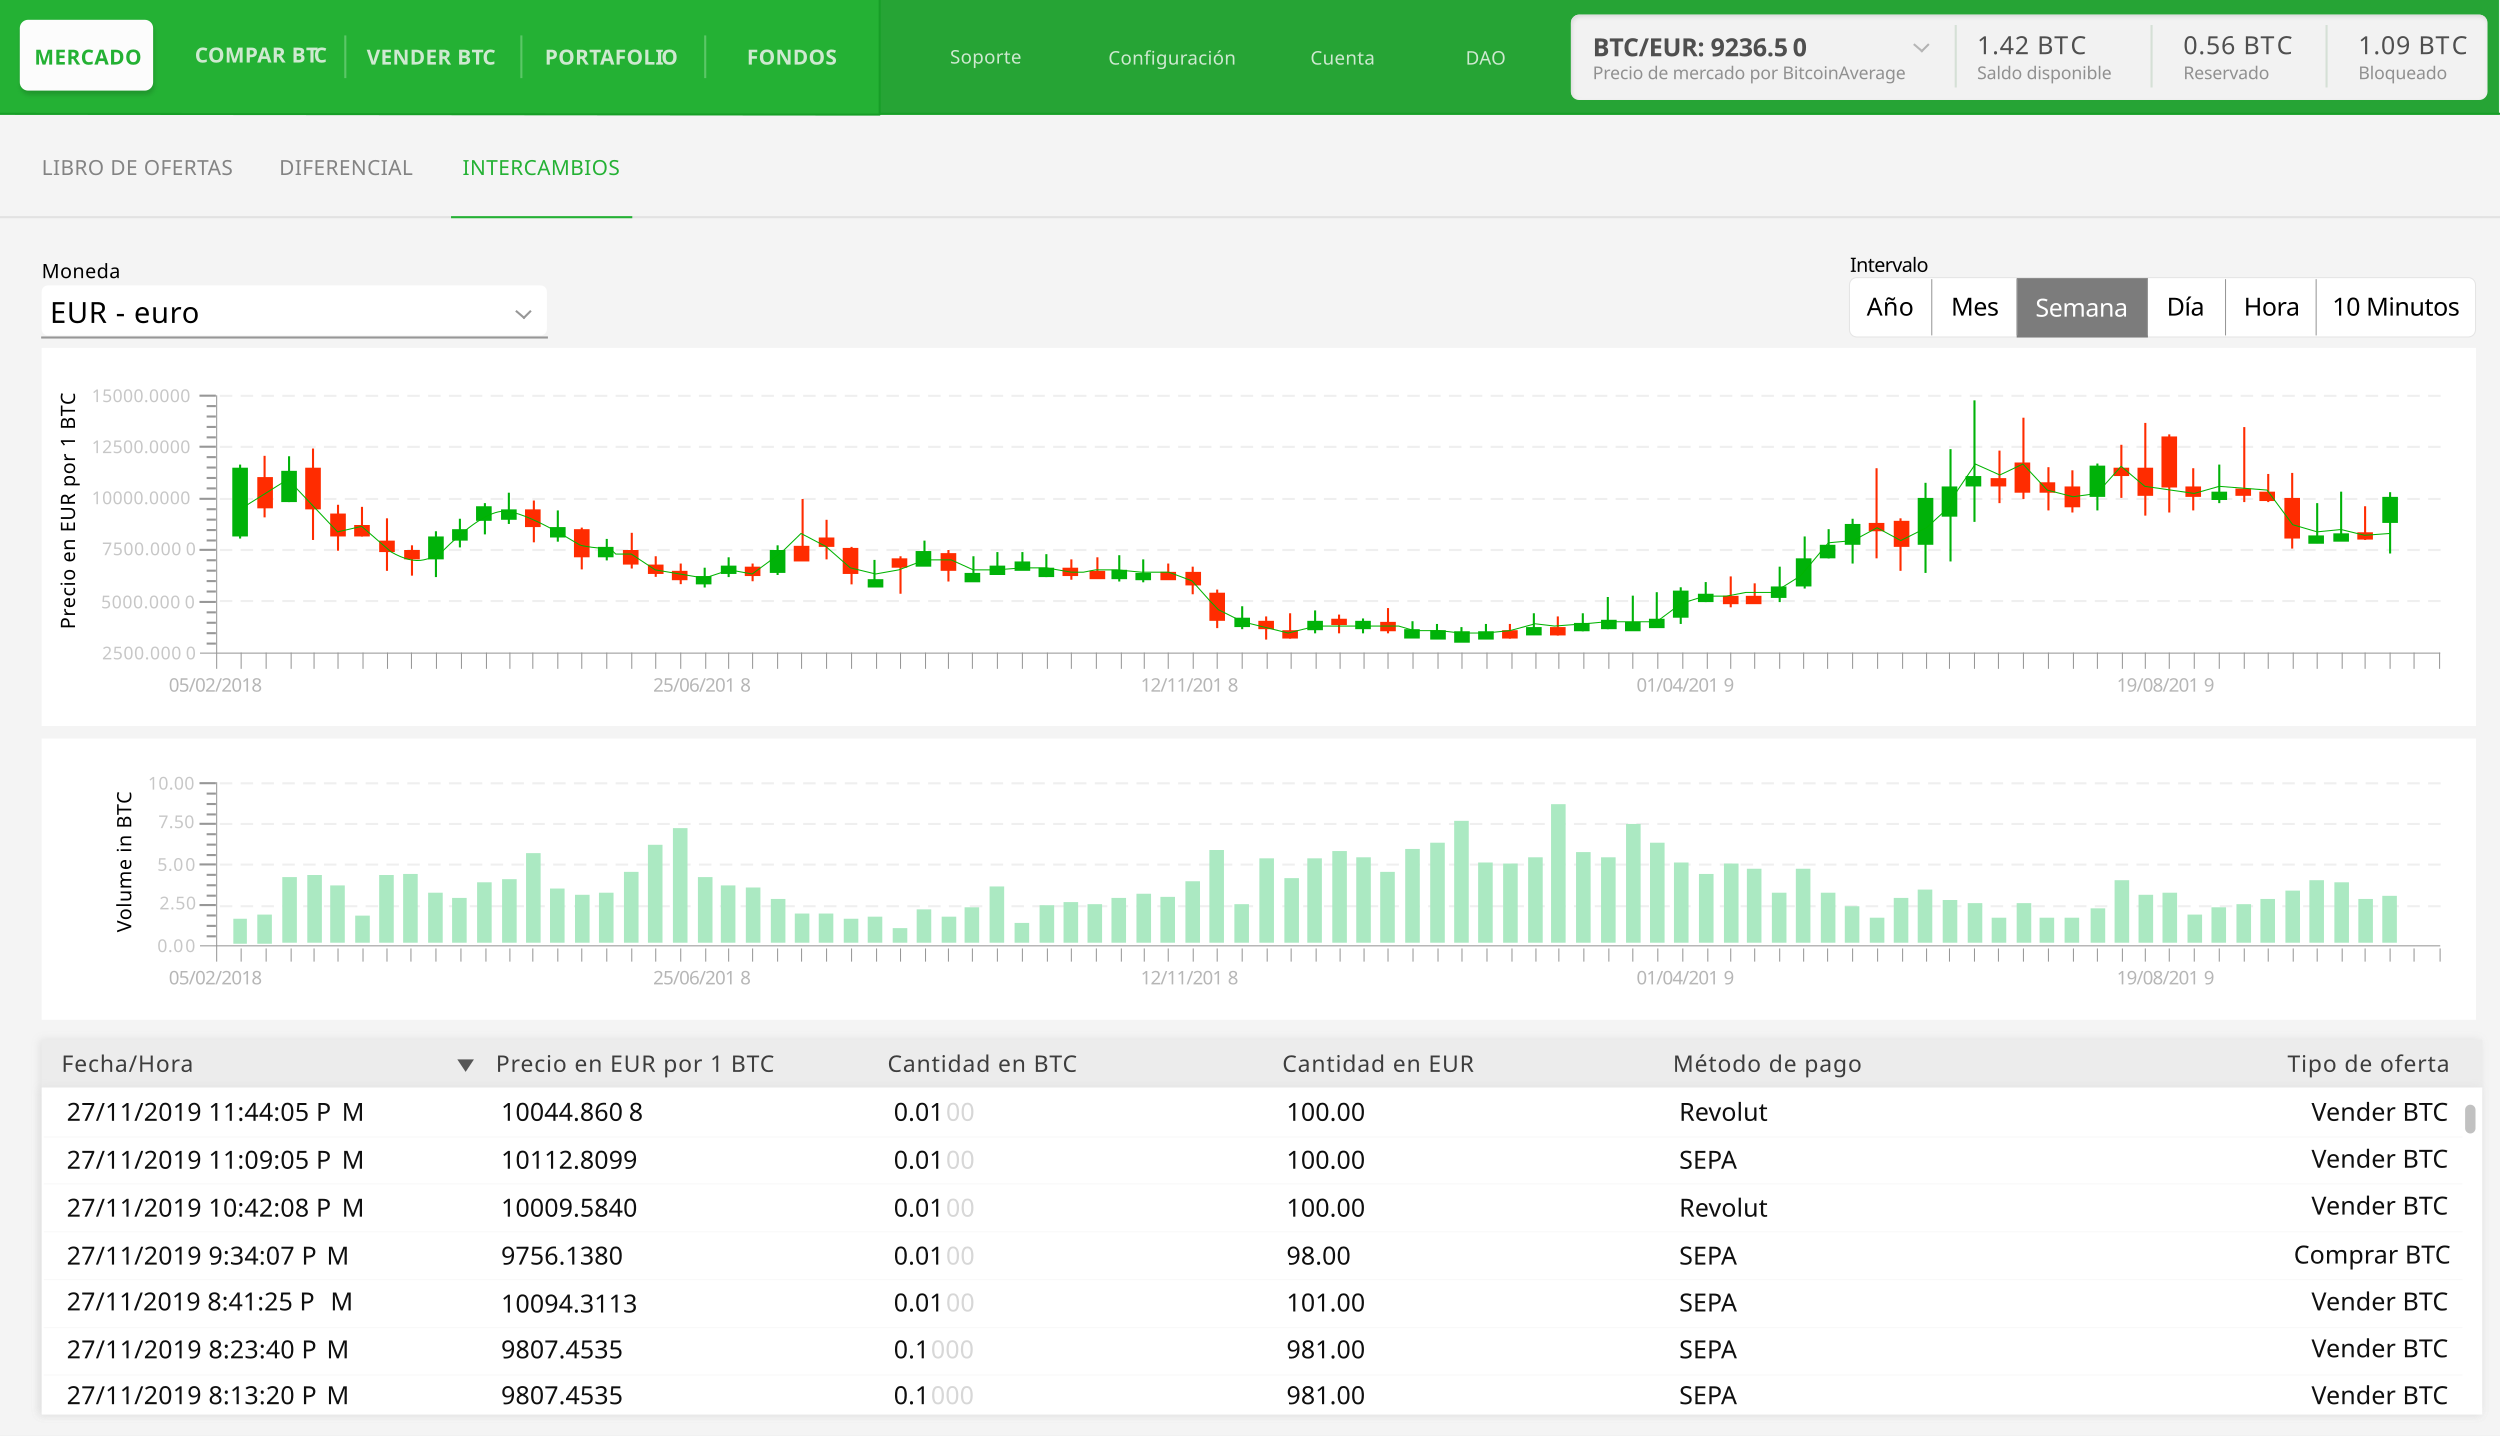
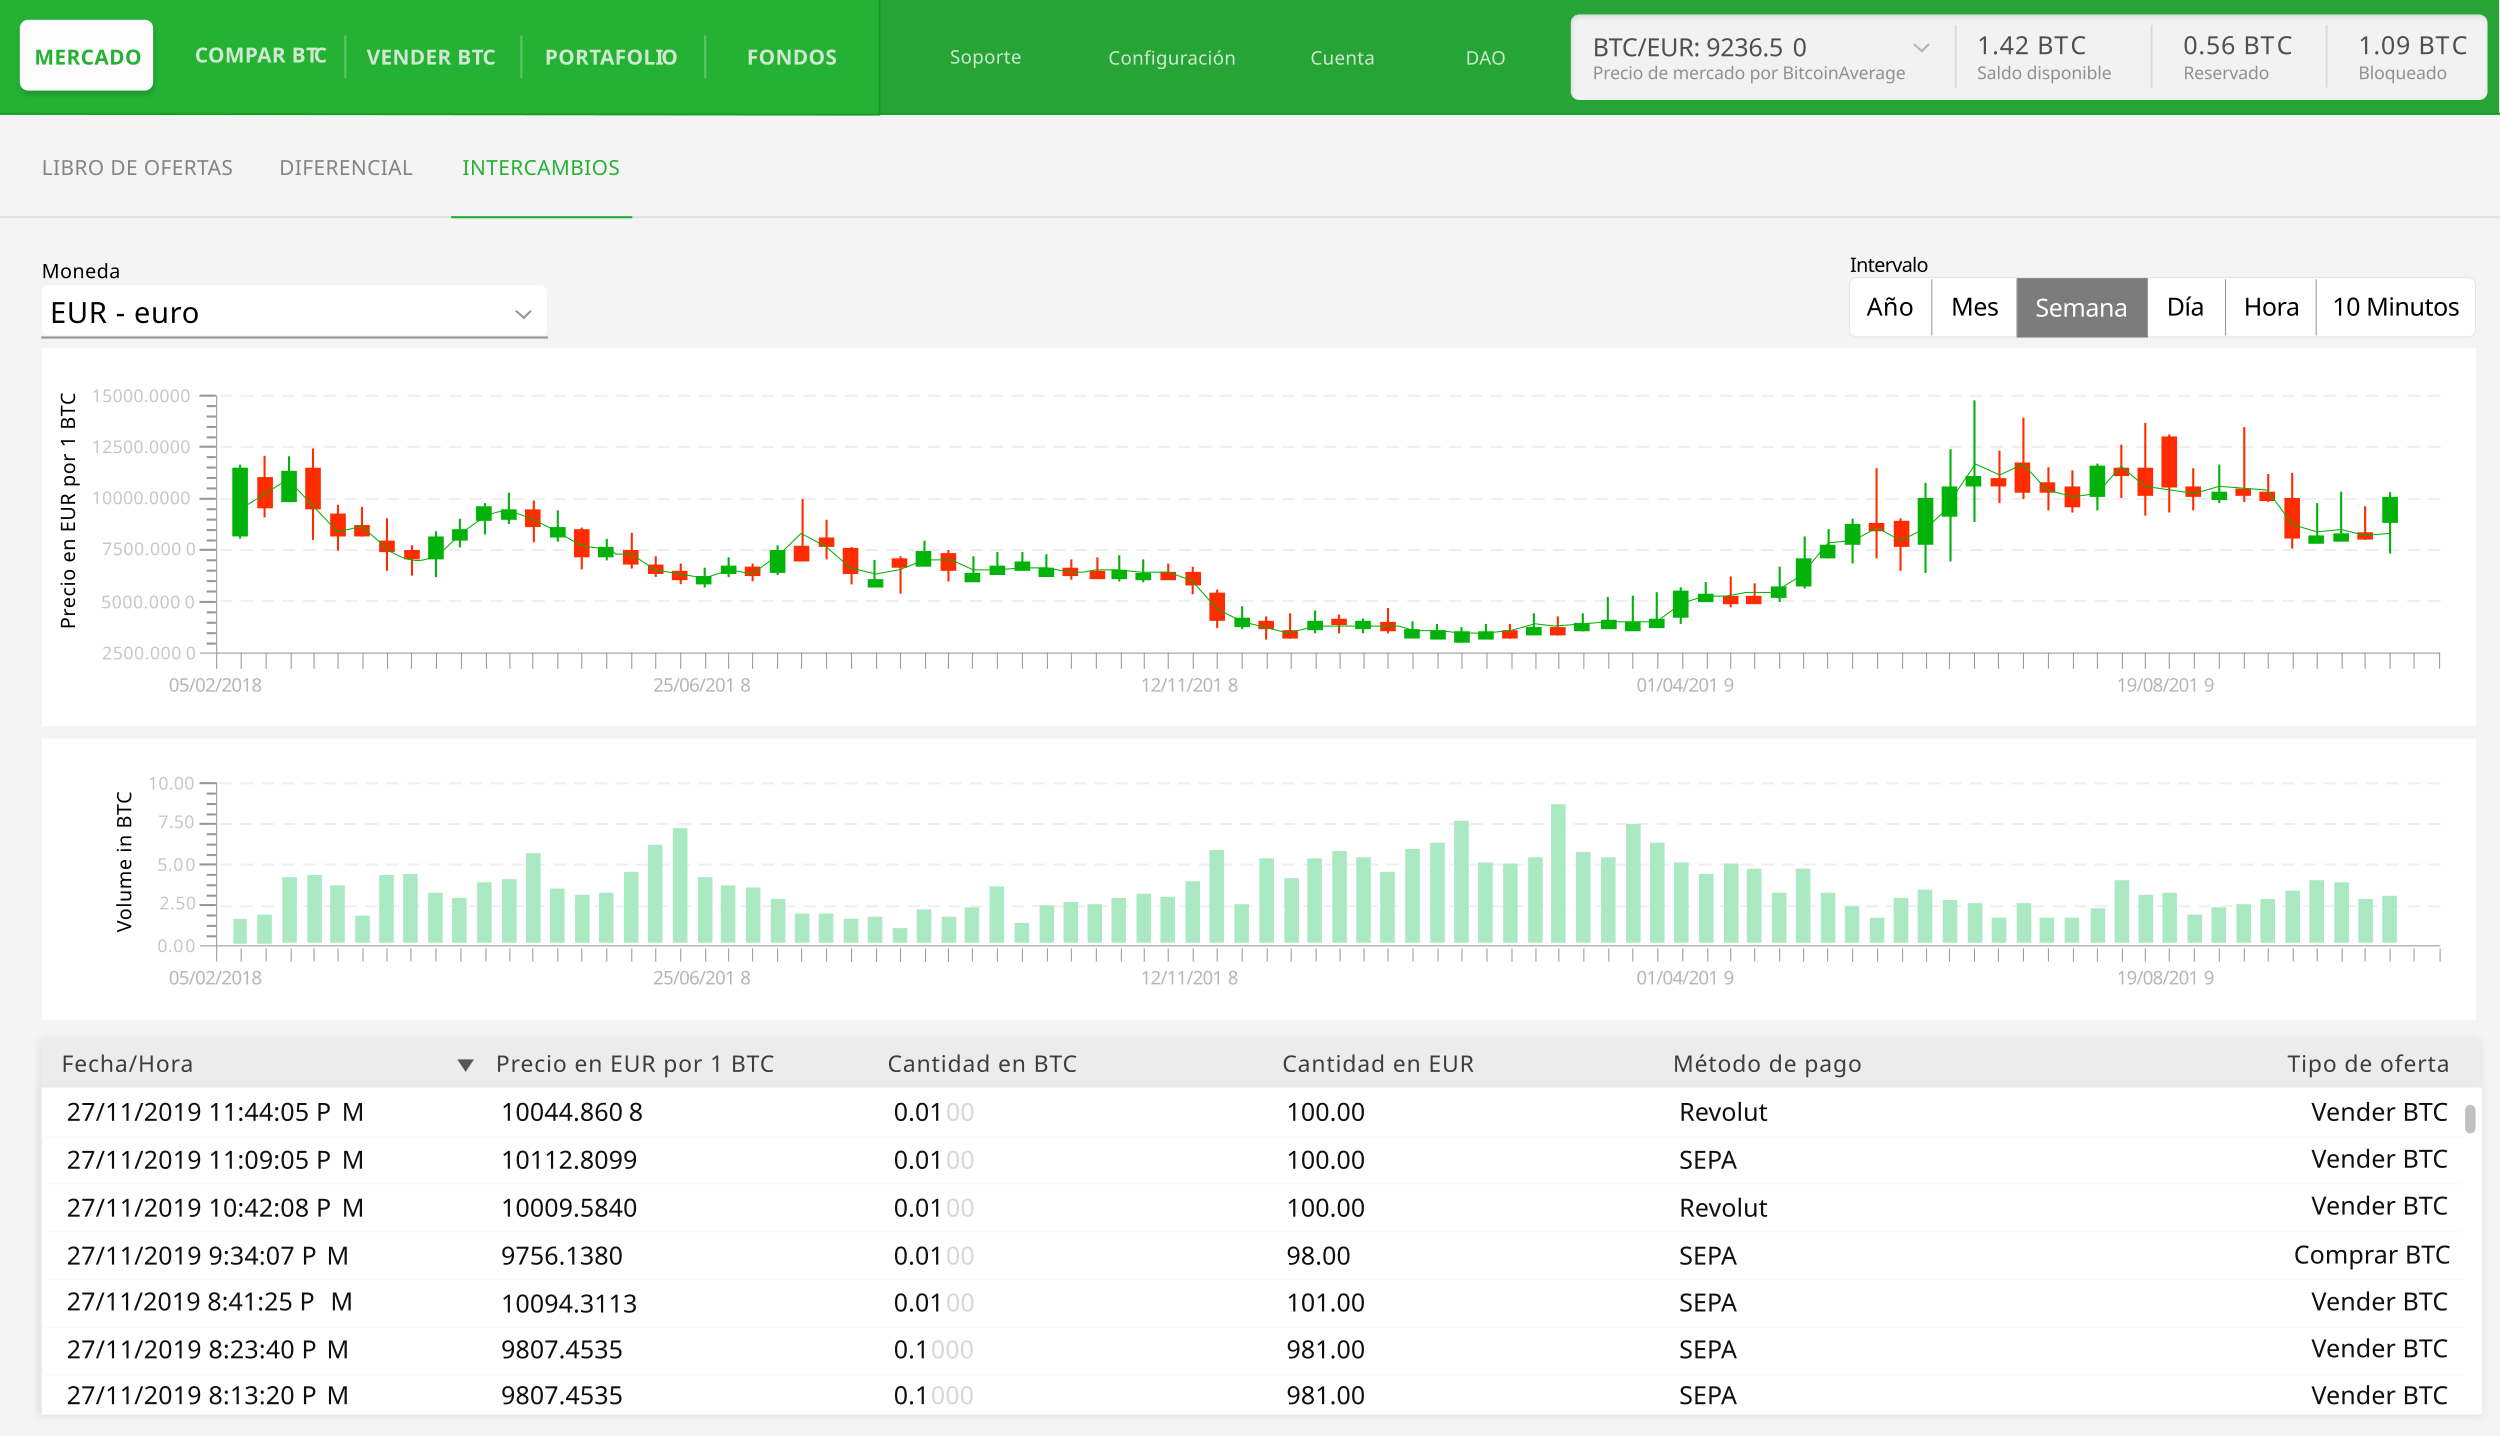
<svg xmlns="http://www.w3.org/2000/svg" xmlns:xlink="http://www.w3.org/1999/xlink" height="1378" viewBox="0 0 2400 1378" width="2400">
  <defs>
    <path id="a" d="m0 0h2343v360h-2343z" />
    <filter id="b" height="107.2%" width="101.1%" x="-.6%" y="-3.6%">
      <feOffset dx="-2" dy="0" in="SourceAlpha" result="shadowOffsetOuter1" />
      <feGaussianBlur in="shadowOffsetOuter1" result="shadowBlurOuter1" stdDeviation="4" />
      <feColorMatrix in="shadowBlurOuter1" type="matrix" values="0 0 0 0 0.885   0 0 0 0 0.885   0 0 0 0 0.885  0 0 0 1 0" />
    </filter>
    <path id="c" d="m0 46h2343v314h-2343z" />
    <filter id="d" height="108.3%" width="101.1%" x="-.6%" y="-4.1%">
      <feOffset dx="-2" dy="0" in="SourceAlpha" result="shadowOffsetOuter1" />
      <feGaussianBlur in="shadowOffsetOuter1" result="shadowBlurOuter1" stdDeviation="4" />
      <feColorMatrix in="shadowBlurOuter1" type="matrix" values="0 0 0 0 0.885   0 0 0 0 0.885   0 0 0 0 0.885  0 0 0 1 0" />
    </filter>
    <path id="e" d="m8 0h864c4.418 0 8 3.582 8 8v66c0 4.418-3.582 8-8 8h-864c-4.418 0-8-3.582-8-8v-66c0-4.418 3.582-8 8-8z" />
    <filter id="f" height="107.3%" width="100.7%" x="-.3%" y="-3.7%">
      <feGaussianBlur in="SourceAlpha" result="shadowBlurInner1" stdDeviation="2" />
      <feOffset dx="1" dy="2" in="shadowBlurInner1" result="shadowOffsetInner1" />
      <feComposite in="shadowOffsetInner1" in2="SourceAlpha" k2="-1" k3="1" operator="arithmetic" result="shadowInnerInner1" />
      <feColorMatrix in="shadowInnerInner1" type="matrix" values="0 0 0 0 0.843   0 0 0 0 0.843   0 0 0 0 0.843  0 0 0 1 0" />
    </filter>
    <rect id="g" height="68" rx="8" width="128" x="19" y="19" />
    <filter id="h" height="123.5%" width="112.5%" x="-5.5%" y="-5.9%">
      <feOffset dx="1" dy="4" in="SourceAlpha" result="shadowOffsetOuter1" />
      <feGaussianBlur in="shadowOffsetOuter1" result="shadowBlurOuter1" stdDeviation="2" />
      <feColorMatrix in="shadowBlurOuter1" type="matrix" values="0 0 0 0 0.122   0 0 0 0 0.588   0 0 0 0 0.173  0 0 0 1 0" />
    </filter>
  </defs>
  <g fill="none" fill-rule="evenodd">
    <path d="m0 0h2400v1378h-2400z" fill="#f4f4f4" />
    <g transform="translate(40 998)">
      <use fill="#000" filter="url(#b)" xlink:href="#a" />
      <use fill="#ececec" fill-rule="evenodd" xlink:href="#a" />
      <use fill="#000" filter="url(#d)" xlink:href="#c" />
      <use fill="#fff" fill-rule="evenodd" xlink:href="#c" />
      <g transform="translate(19 8)">
        <g fill="#3d3d3d" font-size="22">
          <text font-family="IBMPlexSans-Medium, IBM Plex Sans Medium" letter-spacing=".831">
            <tspan x="793" y="23">Cantidad en BTC</tspan>
          </text>
          <text font-family="IBMPlexSans-Medium, IBM Plex Sans Medium" letter-spacing=".831">
            <tspan x="1172" y="23">Cantidad en EUR</tspan>
          </text>
          <text font-family="IBMPlexSans-Medium, IBM Plex Sans Medium" letter-spacing=".831">
            <tspan x="1547" y="23">Método de pago</tspan>
          </text>
          <text font-family="IBMPlexSans-Medium, IBM Plex Sans Medium" letter-spacing=".831">
            <tspan x="2137" y="23">Tipo de oferta</tspan>
          </text>
          <text font-family="IBMPlexSans, IBM Plex Sans" letter-spacing=".831">
            <tspan x="417" y="23">Precio en EUR por 1 BTC</tspan>
          </text>
        </g>
        <path d="m388 11 8 12h-16z" fill="#565656" transform="matrix(-1 0 0 -1 776 34)" />
        <text fill="#3d3d3d" font-family="IBMPlexSans-Medium, IBM Plex Sans Medium" font-size="22" letter-spacing=".831">
          <tspan x="0" y="23">Fecha/Hora</tspan>
        </text>
      </g>
      <g font-family="IBMPlexSans, IBM Plex Sans" font-size="24">
        <g transform="translate(24 53)">
          <text fill="#0f0f0f" letter-spacing=".2">
            <tspan x="0" y="25">27/11/2019 11:44:05 P</tspan>
            <tspan x="264.072" y="25">M</tspan>
          </text>
          <g letter-spacing=".1">
            <text fill="#0f0f0f">
              <tspan x="417" y="25">10044.860</tspan>
              <tspan x="539.628" y="25">8</tspan>
            </text>
            <text>
              <tspan fill="#0f0f0f" x="794" y="25">0.01</tspan>
              <tspan fill="#d7d7d7" x="844.128" y="25">00</tspan>
            </text>
            <text fill="#0f0f0f">
              <tspan x="1171" y="25">100.00</tspan>
            </text>
            <text fill="#0f0f0f">
              <tspan x="1548" y="25">Revolut</tspan>
            </text>
            <text fill="#0f0f0f">
              <tspan x="2155" y="25">Vender BTC</tspan>
            </text>
            <text fill="#0f0f0f">
              <tspan x="2155" y="70">Vender BTC</tspan>
            </text>
            <text fill="#0f0f0f">
              <tspan x="2155" y="115">Vender BTC</tspan>
            </text>
            <text fill="#0f0f0f">
              <tspan x="2138" y="162">Comprar BTC</tspan>
            </text>
            <text fill="#0f0f0f">
              <tspan x="2155" y="207">Vender BTC</tspan>
            </text>
            <text fill="#0f0f0f">
              <tspan x="2155" y="252">Vender BTC</tspan>
            </text>
          </g>
        </g>
        <g transform="translate(24 99)">
          <text fill="#0f0f0f" letter-spacing=".2">
            <tspan x="0" y="25">27/11/2019 11:09:05 P</tspan>
            <tspan x="264.072" y="25">M</tspan>
          </text>
          <g letter-spacing=".1">
            <text fill="#0f0f0f">
              <tspan x="417" y="25">10112.8099</tspan>
            </text>
            <text>
              <tspan fill="#0f0f0f" x="794" y="25">0.01</tspan>
              <tspan fill="#d7d7d7" x="844.128" y="25">00</tspan>
            </text>
            <text fill="#0f0f0f">
              <tspan x="1171" y="25">100.00</tspan>
            </text>
            <text fill="#0f0f0f">
              <tspan x="1548" y="25">SEPA</tspan>
            </text>
          </g>
        </g>
        <g transform="translate(24 145)">
          <text fill="#0f0f0f" letter-spacing=".2">
            <tspan x="0" y="25">27/11/2019 10:42:08 P</tspan>
            <tspan x="264.072" y="25">M</tspan>
          </text>
          <g letter-spacing=".1">
            <text fill="#0f0f0f">
              <tspan x="417" y="25">10009.5840</tspan>
            </text>
            <text>
              <tspan fill="#0f0f0f" x="794" y="25">0.01</tspan>
              <tspan fill="#d7d7d7" x="844.128" y="25">00</tspan>
            </text>
            <text fill="#0f0f0f">
              <tspan x="1171" y="25">100.00</tspan>
            </text>
            <text fill="#0f0f0f">
              <tspan x="1548" y="25">Revolut</tspan>
            </text>
          </g>
        </g>
        <g transform="translate(24 191)">
          <text fill="#0f0f0f" letter-spacing=".2">
            <tspan x="0" y="25">27/11/2019 9:34:07 P</tspan>
            <tspan x="249.472" y="25">M</tspan>
          </text>
          <g letter-spacing=".1">
            <text fill="#0f0f0f">
              <tspan x="417" y="25">9756.1380</tspan>
            </text>
            <text>
              <tspan fill="#0f0f0f" x="794" y="25">0.01</tspan>
              <tspan fill="#d7d7d7" x="844.128" y="25">00</tspan>
            </text>
            <text fill="#0f0f0f">
              <tspan x="1171" y="25">98.00</tspan>
            </text>
            <text fill="#0f0f0f">
              <tspan x="1548" y="25">SEPA</tspan>
            </text>
          </g>
        </g>
        <g letter-spacing=".1" transform="translate(24 235)">
          <text fill="#0f0f0f">
            <tspan x="0" y="25">27/11/2019 8:41:25 P</tspan>
            <tspan x="253.236" y="25">M</tspan>
          </text>
          <text fill="#0f0f0f">
            <tspan x="417" y="27">10094.3113</tspan>
          </text>
          <text>
            <tspan fill="#0f0f0f" x="794" y="26">0.01</tspan>
            <tspan fill="#d7d7d7" x="844.128" y="26">00</tspan>
          </text>
          <g fill="#0f0f0f">
            <text>
              <tspan x="1171" y="26">101.00</tspan>
            </text>
            <text>
              <tspan x="1548" y="26">SEPA</tspan>
            </text>
          </g>
        </g>
        <g transform="translate(24 281)">
          <text fill="#0f0f0f" letter-spacing=".2">
            <tspan x="0" y="25">27/11/2019 8:23:40 P</tspan>
            <tspan x="249.472" y="25">M</tspan>
          </text>
          <g letter-spacing=".1">
            <text fill="#0f0f0f">
              <tspan x="417" y="25">9807.4535</tspan>
            </text>
            <text>
              <tspan fill="#0f0f0f" x="794" y="25">0.1</tspan>
              <tspan fill="#d7d7d7" x="829.628" y="25">000</tspan>
            </text>
            <text fill="#0f0f0f">
              <tspan x="1171" y="25">981.00</tspan>
            </text>
            <text fill="#0f0f0f">
              <tspan x="1548" y="25">SEPA</tspan>
            </text>
          </g>
        </g>
        <g transform="translate(24 325)">
          <text fill="#0f0f0f" letter-spacing=".2">
            <tspan x="0" y="25">27/11/2019 8:13:20 P</tspan>
            <tspan x="249.472" y="25">M</tspan>
          </text>
          <g letter-spacing=".1">
            <text fill="#0f0f0f">
              <tspan x="417" y="25">9807.4535</tspan>
            </text>
            <text>
              <tspan fill="#0f0f0f" x="794" y="25">0.1</tspan>
              <tspan fill="#d7d7d7" x="829.628" y="25">000</tspan>
            </text>
            <text fill="#0f0f0f">
              <tspan x="1171" y="25">981.00</tspan>
            </text>
            <text fill="#0f0f0f">
              <tspan x="1548" y="25">SEPA</tspan>
            </text>
            <text fill="#0f0f0f">
              <tspan x="2155" y="25">Vender BTC</tspan>
            </text>
          </g>
        </g>
      </g>
      <path d="m2331.5 67.5v17.636" stroke="#c1c1c1" stroke-linecap="round" stroke-width="10" />
      <g stroke="#f8f8f8" stroke-linecap="square">
        <path d="m2.5 93.5h2321" />
        <path d="m2.5 138.5h2321" />
        <path d="m2.5 184.5h2321" />
        <path d="m2.5 230.5h2321" />
        <path d="m2.5 276.5h2321" />
        <path d="m2.5 322h2321" />
      </g>
    </g>
    <g transform="translate(40 709)">
      <path d="m0 0h2337v270h-2337z" fill="#fff" />
      <g stroke-linecap="square">
        <g stroke="#979797" transform="matrix(-1 0 0 1 2303 42)">
          <path d="m2135 .4v171.265" />
          <path d="m2111.5 160v11.665" />
          <path d="m2087.5 160v11.665" />
          <path d="m1971.5 160v11.665" />
          <path d="m2063.5 160v11.665" />
          <path d="m1948.5 160v11.665" />
          <path d="m2041.5 160v11.665" />
          <path d="m1924.5 160v11.665" />
          <path d="m2018.5 160v11.665" />
          <path d="m1900.5 160v11.665" />
          <path d="m1994.5 160v11.665" />
          <path d="m1876.5 160v11.665" />
          <path d="m1853.5 160v11.665" />
          <path d="m1831.5 160v11.665" />
          <path d="m1807.5 160v11.665" />
          <path d="m1784.5 160v11.665" />
          <path d="m1760.5 160v11.665" />
          <path d="m1736.5 160v11.665" />
          <path d="m1713.5 160v11.665" />
          <path d="m1689.5 160v11.665" />
          <path d="m1665.5 160v11.665" />
          <path d="m1643.5 160v11.665" />
          <path d="m1620.5 160v11.665" />
          <path d="m1596.5 160v11.665" />
          <path d="m1573.5 160v11.665" />
          <path d="m1549.5 160v11.665" />
          <path d="m1525.5 160v11.665" />
          <path d="m1501.5 160v11.665" />
          <path d="m1478.5 160v11.665" />
          <path d="m1454.5 160v11.665" />
          <path d="m1432.5 160v11.665" />
          <path d="m1409.5 160v11.665" />
          <path d="m1385.5 160v11.665" />
          <path d="m1361.5 160v11.665" />
          <path d="m1337.5 160v11.665" />
          <path d="m1314.5 160v11.665" />
          <path d="m1290.5 160v11.665" />
          <path d="m1266.5 160v11.665" />
          <path d="m1244.5 160v11.665" />
          <path d="m1221.5 160v11.665" />
          <path d="m1197.5 160v11.665" />
          <path d="m1174.5 160v11.665" />
          <path d="m1150.5 160v11.665" />
          <path d="m1126.5 160v11.665" />
          <path d="m1103.5 160v11.665" />
          <path d="m1079.5 160v11.665" />
          <path d="m1056.5 160v11.665" />
          <path d="m1033.5 160v11.665" />
          <path d="m1010.5 160v11.665" />
          <path d="m986.5 160v11.665" />
          <path d="m962.5 160v11.665" />
          <path d="m939.5 160v11.665" />
          <path d="m915.5 160v11.665" />
          <path d="m891.5 160v11.665" />
          <path d="m868.5 160v11.665" />
          <path d="m846.5 160v11.665" />
          <path d="m822.5 160v11.665" />
          <path d="m798.5 160v11.665" />
          <path d="m775.5 160v11.665" />
          <path d="m751.5 160v11.665" />
          <path d="m727.5 160v11.665" />
          <path d="m703.5 160v11.665" />
          <path d="m681.5 160v11.665" />
          <path d="m658.5 160v11.665" />
          <path d="m634.5 160v11.665" />
          <path d="m611.5 160v11.665" />
          <path d="m588.5 160v11.665" />
          <path d="m564.5 160v11.665" />
          <path d="m540.5 160v11.665" />
          <path d="m516.5 160v11.665" />
          <path d="m493.5 160v11.665" />
          <path d="m471.5 160v11.665" />
          <path d="m447.5 160v11.665" />
          <path d="m424.5 160v11.665" />
          <path d="m400.5 160v11.665" />
          <path d="m376.5 160v11.665" />
          <path d="m352.5 160v11.665" />
          <path d="m329.5 160v11.665" />
          <path d="m305.5 160v11.665" />
          <path d="m283.5 160v11.665" />
          <path d="m260.5 160v11.665" />
          <path d="m236.5 160v11.665" />
          <path d="m212.5 160v11.665" />
          <path d="m188.5 160v11.665" />
          <path d="m165.5 160v11.665" />
          <path d="m141.5 160v11.665" />
          <path d="m118.5 160v11.665" />
          <path d="m94.5 160v11.665" />
          <path d="m72.5 160v11.665" />
          <path d="m48.5 160v11.665" />
          <path d="m25.5 160v11.665" />
          <path d="m.5 160v11.665" />
        </g>
        <g stroke="#efefef" stroke-dasharray="10 10" stroke-width="2" transform="matrix(0 1 -1 0 2302 42)">
          <path d="m1 0v2134" />
          <path d="m40 0v2134" />
          <path d="m79 0v2134" />
          <path d="m119 0v2134" />
        </g>
        <path d="m152.5 199h2149.611" stroke="#979797" />
        <g stroke="#979797" stroke-width="2" transform="translate(152 81)">
          <path d="m.5.858h13.742" />
          <path d="m7.371 10.858h6.871" />
          <path d="m7.371 20.858h6.871" />
          <path d="m7.371 30.858h6.871" />
        </g>
        <g stroke="#979797" stroke-width="2" transform="translate(152 42)">
          <path d="m.5.858h13.742" />
          <path d="m7.371 10.858h6.871" />
          <path d="m7.371 20.858h6.871" />
          <path d="m7.371 30.858h6.871" />
        </g>
        <g stroke="#979797" stroke-width="2" transform="translate(152 120)">
          <path d="m.5.858h13.742" />
          <path d="m7.371 10.858h6.871" />
          <path d="m7.371 20.858h6.871" />
          <path d="m7.371 30.858h6.871" />
        </g>
        <g stroke="#979797" stroke-width="2" transform="translate(152 159)">
          <path d="m.5.858h13.742" />
          <path d="m7.371 10.858h6.871" />
          <path d="m7.371 20.858h6.871" />
          <path d="m7.371 30.858h6.871" />
        </g>
      </g>
      <g fill="#c7c7c7" font-family="IBMPlexSans-Medium, IBM Plex Sans Medium" font-size="17" transform="translate(102 32)">
        <text letter-spacing=".3">
          <tspan x="0" y="17">10.00</tspan>
        </text>
        <text letter-spacing=".3">
          <tspan x="10" y="54">7.50</tspan>
        </text>
        <g letter-spacing=".5">
          <text>
            <tspan x="9" y="95">5.0</tspan>
            <tspan x="35.83" y="95">0</tspan>
          </text>
          <text>
            <tspan x="11" y="132">2.50</tspan>
          </text>
          <text>
            <tspan x="9" y="173">0.0</tspan>
            <tspan x="35.83" y="173">0</tspan>
          </text>
        </g>
      </g>
      <g fill="#b6b6b6" font-family="IBMPlexSans-Medium, IBM Plex Sans Medium" font-size="18" transform="translate(122 218)">
        <text letter-spacing="-.68">
          <tspan x="0" y="18">05/02/2018</tspan>
        </text>
        <g letter-spacing="-.78">
          <text>
            <tspan x="465" y="18">25/06/201</tspan>
            <tspan x="548.592" y="18">8</tspan>
          </text>
          <text>
            <tspan x="933" y="18">12/11/201</tspan>
            <tspan x="1016.592" y="18">8</tspan>
          </text>
          <text>
            <tspan x="1409" y="18">01/04/201</tspan>
            <tspan x="1492.592" y="18">9</tspan>
          </text>
          <text>
            <tspan x="1870" y="18">19/08/201</tspan>
            <tspan x="1953.592" y="18">9</tspan>
          </text>
        </g>
      </g>
      <text fill="#000" font-family="IBMPlexSans-Medium, IBM Plex Sans Medium" font-size="19" letter-spacing=".55" transform="matrix(0 -1 1 0 67 186)">
        <tspan x="0" y="19">Volume in BTC</tspan>
      </text>
      <g fill="#abe9c2">
        <path d="m184 173h13v24h-13z" />
        <path d="m207 169h14v28h-14z" />
        <path d="m231 133h14v63h-14z" />
        <path d="m255 131h14v65h-14z" />
        <path d="m277 141h14v55h-14z" />
        <path d="m301 170h14v26h-14z" />
        <path d="m324 131h14v65h-14z" />
        <path d="m347 130h14v66h-14z" />
        <path d="m371 148h14v48h-14z" />
        <path d="m394 153h14v43h-14z" />
        <path d="m418 138h14v58h-14z" />
        <path d="m442 135h14v61h-14z" />
        <path d="m465 110h14v86h-14z" />
        <path d="m488 144h14v52h-14z" />
        <path d="m512 150h14v46h-14z" />
        <path d="m535 148h14v48h-14z" />
        <path d="m559 128h14v68h-14z" />
        <path d="m582 102h14v94h-14z" />
        <path d="m606 86h14v110h-14z" />
        <path d="m630 133h14v63h-14z" />
        <path d="m652 141h14v55h-14z" />
        <path d="m676 143h14v53h-14z" />
        <path d="m700 154h14v42h-14z" />
        <path d="m723 168h14v28h-14z" />
        <path d="m746 168h14v28h-14z" />
        <path d="m770 173h14v23h-14z" />
        <path d="m793 171h14v25h-14z" />
        <path d="m817 182h14v14h-14z" />
        <path d="m840 164h14v32h-14z" />
        <path d="m864 171h14v25h-14z" />
        <path d="m886 162h14v34h-14z" />
        <path d="m910 142h14v54h-14z" />
        <path d="m934 177h14v19h-14z" />
        <path d="m958 160h14v36h-14z" />
        <path d="m981 157h14v39h-14z" />
        <path d="m1004 159h14v37h-14z" />
        <path d="m1027 153h14v43h-14z" />
        <path d="m1051 149h14v47h-14z" />
        <path d="m1074 152h14v44h-14z" />
        <path d="m1098 137h14v59h-14z" />
        <path d="m1121 107h14v89h-14z" />
        <path d="m1145 159h14v37h-14z" />
        <path d="m1169 115h14v81h-14z" />
        <path d="m1193 134h14v62h-14z" />
        <path d="m1215 115h14v81h-14z" />
        <path d="m1239 108h14v88h-14z" />
        <path d="m1262 114h14v82h-14z" />
        <path d="m1285 128h14v68h-14z" />
        <path d="m1309 106h14v90h-14z" />
        <path d="m1333 100h14v96h-14z" />
        <path d="m1356 79h14v117h-14z" />
        <path d="m1379 119h14v77h-14z" />
        <path d="m1403 120h14v76h-14z" />
        <path d="m1427 114h14v82h-14z" />
        <path d="m1661 148h14v48h-14z" />
        <path d="m1896 158h14v38h-14z" />
        <path d="m1449 63h14v133h-14z" />
        <path d="m1684 125h14v71h-14z" />
        <path d="m1918 172h14v24h-14z" />
        <path d="m1473 109h14v87h-14z" />
        <path d="m1708 148h14v48h-14z" />
        <path d="m1942 172h14v24h-14z" />
        <path d="m1497 114h14v82h-14z" />
        <path d="m1731 161h14v35h-14z" />
        <path d="m1967 163h14v33h-14z" />
        <path d="m1521 82h14v114h-14z" />
        <path d="m1755 172h14v24h-14z" />
        <path d="m1990 136h14v60h-14z" />
        <path d="m1544 100h14v96h-14z" />
        <path d="m1778 153h14v43h-14z" />
        <path d="m2013 150h14v46h-14z" />
        <path d="m1567 119h14v77h-14z" />
        <path d="m1801 145h14v51h-14z" />
        <path d="m2036 148h14v48h-14z" />
        <path d="m1591 130h14v66h-14z" />
        <path d="m1825 155h14v41h-14z" />
        <path d="m2060 169h14v27h-14z" />
        <path d="m1615 120h14v76h-14z" />
        <path d="m1849 158h14v38h-14z" />
        <path d="m2083 162h14v34h-14z" />
        <path d="m1637 125h14v71h-14z" />
        <path d="m1872 172h14v24h-14z" />
        <path d="m2107 159h14v37h-14z" />
        <path d="m2130 154h14v42h-14z" />
        <path d="m2154 146h14v50h-14z" />
        <path d="m2177 136h14v60h-14z" />
        <path d="m2201 138h14v58h-14z" />
        <path d="m2224 154h14v42h-14z" />
        <path d="m2247 151h14v45h-14z" />
      </g>
    </g>
    <g transform="translate(40 334)">
      <path d="m0 0h2337v363h-2337z" fill="#fff" />
      <g stroke="#979797" stroke-linecap="square" transform="matrix(-1 0 0 1 2303 46)">
        <path d="m2135 0v261.581" />
        <path d="m2111.5 247v14.581" />
        <path d="m2087.5 247v14.581" />
        <path d="m1971 247v14.581" />
        <path d="m2063.5 247v14.581" />
        <path d="m1948 247v14.581" />
        <path d="m2041.5 247v14.581" />
        <path d="m1924 247v14.581" />
        <path d="m2018.5 247v14.581" />
        <path d="m1900 247v14.581" />
        <path d="m1994.5 247v14.581" />
        <path d="m1876 247v14.581" />
        <path d="m1853.5 247v14.581" />
        <path d="m1831.5 247v14.581" />
        <path d="m1807.5 247v14.581" />
        <path d="m1784.5 247v14.581" />
        <path d="m1760.5 247v14.581" />
        <path d="m1736.5 247v14.581" />
        <path d="m1713.5 247v14.581" />
        <path d="m1689.5 247v14.581" />
        <path d="m1665.5 247v14.581" />
        <path d="m1643.5 247v14.581" />
        <path d="m1620.5 247v14.581" />
        <path d="m1596.5 247v14.581" />
        <path d="m1573.5 247v14.581" />
        <path d="m1549.5 247v14.581" />
        <path d="m1525.5 247v14.581" />
        <path d="m1501.5 247v14.581" />
        <path d="m1478.5 247v14.581" />
        <path d="m1454.5 247v14.581" />
        <path d="m1432.5 247v14.581" />
        <path d="m1409.5 247v14.581" />
        <path d="m1385.5 247v14.581" />
        <path d="m1361.5 247v14.581" />
        <path d="m1337.5 247v14.581" />
        <path d="m1314.5 247v14.581" />
        <path d="m1290.5 247v14.581" />
        <path d="m1266.5 247v14.581" />
        <path d="m1244.5 247v14.581" />
        <path d="m1221.5 247v14.581" />
        <path d="m1197.5 247v14.581" />
        <path d="m1174.5 247v14.581" />
        <path d="m1150.5 247v14.581" />
        <path d="m1126.5 247v14.581" />
        <path d="m1103.5 247v14.581" />
        <path d="m1079.5 247v14.581" />
        <path d="m1056.5 247v14.581" />
        <path d="m1033.5 247v14.581" />
        <path d="m1010.5 247v14.581" />
        <path d="m986.5 247v14.581" />
        <path d="m962.5 247v14.581" />
        <path d="m939.5 247v14.581" />
        <path d="m915.5 247v14.581" />
        <path d="m891.5 247v14.581" />
        <path d="m868.5 247v14.581" />
        <path d="m846.5 247v14.581" />
        <path d="m822.5 247v14.581" />
        <path d="m798.5 247v14.581" />
        <path d="m775.5 247v14.581" />
        <path d="m751.5 247v14.581" />
        <path d="m727.5 247v14.581" />
        <path d="m704 247v14.581" />
        <path d="m681.5 247v14.581" />
        <path d="m658.5 247v14.581" />
        <path d="m634.5 247v14.581" />
        <path d="m611.5 247v14.581" />
        <path d="m588.5 247v14.581" />
        <path d="m564.5 247v14.581" />
        <path d="m540.5 247v14.581" />
        <path d="m516.5 247v14.581" />
        <path d="m493.5 247v14.581" />
        <path d="m471.5 247v14.581" />
        <path d="m447.5 247v14.581" />
        <path d="m424.5 247v14.581" />
        <path d="m400.5 247v14.581" />
        <path d="m376.5 247v14.581" />
        <path d="m352.5 247v14.581" />
        <path d="m329.5 247v14.581" />
        <path d="m305.5 247v14.581" />
        <path d="m283.5 247v14.581" />
        <path d="m260.5 247v14.581" />
        <path d="m236.5 247v14.581" />
        <path d="m212.5 247v14.581" />
        <path d="m188.5 247v14.581" />
        <path d="m165.5 247v14.581" />
        <path d="m141.5 247v14.581" />
        <path d="m118.5 247v14.581" />
        <path d="m94.5 247v14.581" />
        <path d="m72.5 247v14.581" />
        <path d="m48.5 247v14.581" />
        <path d="m25.5 247v14.581" />
        <path d="m1 247v14.581" />
      </g>
      <g stroke="#efefef" stroke-dasharray="10 10" stroke-linecap="square" stroke-width="2" transform="matrix(0 1 -1 0 2302 45)">
        <path d="m1 0v2134" />
        <path d="m50 0v2134" />
        <path d="m100 0v2134" />
        <path d="m149 0v2134" />
        <path d="m198 0v2134" />
      </g>
      <path d="m152.5 293h2149.611" stroke="#979797" stroke-linecap="square" />
      <g stroke="#979797" stroke-linecap="square" stroke-width="2" transform="translate(152 45)">
        <path d="m.5.858h13.742" />
        <path d="m7.371 10.858h6.871" />
        <path d="m7.371 20.858h6.871" />
        <path d="m7.371 30.858h6.871" />
        <path d="m7.371 40.858h6.871" />
      </g>
      <g stroke="#979797" stroke-linecap="square" stroke-width="2" transform="translate(152 94)">
        <path d="m.5.858h13.742" />
        <path d="m7.371 10.858h6.871" />
        <path d="m7.371 20.858h6.871" />
        <path d="m7.371 30.858h6.871" />
        <path d="m7.371 40.858h6.871" />
      </g>
      <g stroke="#979797" stroke-linecap="square" stroke-width="2" transform="translate(152 144)">
        <path d="m.5.858h13.742" />
        <path d="m7.371 10.858h6.871" />
        <path d="m7.371 20.858h6.871" />
        <path d="m7.371 30.858h6.871" />
        <path d="m7.371 40.858h6.871" />
      </g>
      <g stroke="#979797" stroke-linecap="square" stroke-width="2" transform="translate(152 193)">
        <path d="m.5.858h13.742" />
        <path d="m7.371 10.858h6.871" />
        <path d="m7.371 20.858h6.871" />
        <path d="m7.371 30.858h6.871" />
        <path d="m7.371 40.858h6.871" />
      </g>
      <g stroke="#979797" stroke-linecap="square" stroke-width="2" transform="translate(152 243)">
        <path d="m.5.858h13.742" />
        <path d="m7.371 10.858h6.871" />
        <path d="m7.371 20.858h6.871" />
        <path d="m7.371 30.858h6.871" />
        <path d="m7.371 40.858h6.871" />
      </g>
      <g fill="#c7c7c7" font-family="IBMPlexSans-Medium, IBM Plex Sans Medium" font-size="17" transform="translate(48 35)">
        <g letter-spacing=".3">
          <text>
            <tspan x="0" y="17">15000.0000</tspan>
          </text>
          <text>
            <tspan x="0" y="66">12500.0000</tspan>
          </text>
          <text>
            <tspan x="0" y="115">10000.0000</tspan>
          </text>
        </g>
        <text letter-spacing=".5">
          <tspan x="10" y="164">7500.000</tspan>
          <tspan x="90.33" y="164">0</tspan>
        </text>
        <text letter-spacing=".5">
          <tspan x="9" y="215">5000.000</tspan>
          <tspan x="89.33" y="215">0</tspan>
        </text>
        <text letter-spacing=".5">
          <tspan x="10" y="264">2500.000</tspan>
          <tspan x="90.33" y="264">0</tspan>
        </text>
      </g>
      <g fill="#b6b6b6" font-family="IBMPlexSans-Medium, IBM Plex Sans Medium" font-size="18" transform="translate(122 312)">
        <text letter-spacing="-.68">
          <tspan x="0" y="18">05/02/2018</tspan>
        </text>
        <g letter-spacing="-.78">
          <text>
            <tspan x="465" y="18">25/06/201</tspan>
            <tspan x="548.592" y="18">8</tspan>
          </text>
          <text>
            <tspan x="933" y="18">12/11/201</tspan>
            <tspan x="1016.592" y="18">8</tspan>
          </text>
          <text>
            <tspan x="1409" y="18">01/04/201</tspan>
            <tspan x="1492.592" y="18">9</tspan>
          </text>
          <text>
            <tspan x="1870" y="18">19/08/201</tspan>
            <tspan x="1953.592" y="18">9</tspan>
          </text>
        </g>
      </g>
      <text fill="#000" font-family="IBMPlexSans-Medium, IBM Plex Sans Medium" font-size="19" letter-spacing=".55" transform="matrix(0 -1 1 0 13 270)">
        <tspan x="0" y="19">Precio en EUR por 1 BTC</tspan>
      </text>
      <path d="m183 115h15v66h-15z" fill="#00b209" />
      <path d="m207 124h15v30h-15z" fill="#ff2c00" />
      <g fill="#00b209">
        <path d="m230 118h15v30h-15z" />
        <path d="m371 181h15v22h-15z" />
        <path d="m394 174h15v11h-15z" />
        <path d="m417 152h15v14h-15z" />
        <path d="m441 155h15v10h-15z" />
        <path d="m488 172h15v10h-15z" />
        <path d="m534 191h15v10h-15z" />
        <path d="m628 219h15v8h-15z" />
        <path d="m652 209h15v8h-15z" />
        <path d="m699 194h15v22h-15z" />
        <path d="m793 222h15v8h-15z" />
        <path d="m839 195h15v15h-15z" />
        <path d="m886 216h15v9h-15z" />
        <path d="m910 209h15v9h-15z" />
        <path d="m934 205h15v9h-15z" />
        <path d="m957 211h15v9h-15z" />
        <path d="m1027 213h15v9h-15z" />
        <path d="m1050 216h15v7h-15z" />
        <path d="m1145 259h15v9h-15z" />
        <path d="m1215 262h15v9h-15z" />
        <path d="m1261 262h15v8h-15z" />
        <path d="m1308 270h15v9h-15z" />
        <path d="m1333 271h15v9h-15z" />
        <path d="m1356 272h15v11h-15z" />
        <path d="m1379 272h15v8h-15z" />
        <path d="m1425 268h15v8h-15z" />
        <path d="m1471 264h15v8h-15z" />
        <path d="m1497 261h15v9h-15z" />
        <path d="m1520 263h15v9h-15z" />
        <path d="m1543 260h15v9h-15z" />
        <path d="m1566 233h15v26h-15z" />
        <path d="m1590 236h15v8h-15z" />
        <path d="m1660 229h15v11h-15z" />
        <path d="m1684 202h15v27h-15z" />
        <path d="m1707 189h15v13h-15z" />
        <path d="m1731 169h15v20h-15z" />
        <path d="m1801 144h15v45h-15z" />
        <path d="m1824 133h15v29h-15z" />
        <path d="m1847 123h15v10h-15z" />
        <path d="m1966 113h15v30h-15z" />
        <path d="m2083 138h15v8h-15z" />
        <path d="m2176 180h15v8h-15z" />
        <path d="m2200 178h15v8h-15z" />
        <path d="m2247 143h15v25h-15z" />
      </g>
      <path d="m253 115h15v40h-15z" fill="#ff2c00" />
      <path d="m277 159h15v22h-15z" fill="#ff2c00" />
      <path d="m300 170h15v11h-15z" fill="#ff2c00" />
      <path d="m324 185h15v11h-15z" fill="#ff2c00" />
      <path d="m348 194h15v9h-15z" fill="#ff2c00" />
      <path d="m464 155h15v17h-15z" fill="#ff2c00" />
      <path d="m511 174h15v27h-15z" fill="#ff2c00" />
      <path d="m558 194h15v14h-15z" fill="#ff2c00" />
      <path d="m582 208h15v9h-15z" fill="#ff2c00" />
      <path d="m605 214h15v9h-15z" fill="#ff2c00" />
      <path d="m675 210h15v9h-15z" fill="#ff2c00" />
      <path d="m722 190h15v15h-15z" fill="#ff2c00" />
      <path d="m746 182h15v9h-15z" fill="#ff2c00" />
      <path d="m769 192h15v25h-15z" fill="#ff2c00" />
      <path d="m816 202h15v9h-15z" fill="#ff2c00" />
      <path d="m863 197h15v17h-15z" fill="#ff2c00" />
      <path d="m980 211h15v8h-15z" fill="#ff2c00" />
      <path d="m1006 214h15v8h-15z" fill="#ff2c00" />
      <path d="m1074 215h15v8h-15z" fill="#ff2c00" />
      <path d="m1168 262h15v8h-15z" fill="#ff2c00" />
      <path d="m1191 271h15v8h-15z" fill="#ff2c00" />
      <path d="m1238 260h15v6h-15z" fill="#ff2c00" />
      <path d="m1285 263h15v9h-15z" fill="#ff2c00" />
      <path d="m1402 271h15v8h-15z" fill="#ff2c00" />
      <path d="m1448 268h15v8h-15z" fill="#ff2c00" />
      <path d="m1614 238h15v8h-15z" fill="#ff2c00" />
      <path d="m1636 238h15v8h-15z" fill="#ff2c00" />
      <path d="m1754 168h15v8h-15z" fill="#ff2c00" />
      <path d="m1871 125h15v8h-15z" fill="#ff2c00" />
      <path d="m1894 110h15v29h-15z" fill="#ff2c00" />
      <path d="m1918 129h15v10h-15z" fill="#ff2c00" />
      <path d="m1942 133h15v20h-15z" fill="#ff2c00" />
      <path d="m2012 115h15v27h-15z" fill="#ff2c00" />
      <path d="m2035 85h15v49h-15z" fill="#ff2c00" />
      <path d="m2058 133h15v10h-15z" fill="#ff2c00" />
      <path d="m2106 135h15v7h-15z" fill="#ff2c00" />
      <path d="m2129 138h15v9h-15z" fill="#ff2c00" />
      <path d="m2153 144h15v39h-15z" fill="#ff2c00" />
      <path d="m2223 177h15v7h-15z" fill="#ff2c00" />
      <path d="m1989 115h15v8h-15z" fill="#ff2c00" />
      <path d="m1778 166h15v25h-15z" fill="#ff2c00" />
      <path d="m1098 215h15v13h-15z" fill="#ff2c00" />
      <path d="m1121 235h15v27h-15z" fill="#ff2c00" />
      <g stroke-linecap="square" stroke-width="2" transform="translate(190 51)">
        <g stroke="#00b209">
          <path d="m2064.5 88.5v56.857" />
          <path d="m2017.5 88v45.357" />
          <path d="m1994.5 99v36.357" />
          <path d="m1900.5 62v35" />
          <path d="m1783.5 61v43" />
          <path d="m1665.5.339v114.661" />
          <path d="m1642.5 47.169v105.831" />
          <path d="m1618.5 79.5v84.5" />
          <path d="m1548.5 114v41" />
          <path d="m1525.5 124v26" />
          <path d="m1502.5 131v48" />
          <path d="m1478.5 160v32" />
          <path d="m1407.5 174.785v17.215" />
          <path d="m1383.5 179.785v33.215" />
          <path d="m1360.5 184.5v30.5" />
          <path d="m1337.5 187.829v31.171" />
          <path d="m1313.5 189.114v28.886" />
          <path d="m1289.5 204.734v15.266" />
          <path d="m1242.5 204.734v15.266" />
          <path d="m1196.5 215v10" />
          <path d="m1173 218v8" />
          <path d="m1149.5 215v11" />
          <path d="m1126 212.367v9.633" />
          <path d="m1078.5 209.719v12.281" />
          <path d="m1032.5 202v20" />
          <path d="m962.5 198v20" />
          <path d="m867.5 153v20" />
          <path d="m844.5 149v23.25" />
          <path d="m774.5 148v20" />
          <path d="m751.5 146v15" />
          <path d="m727.5 146v15" />
          <path d="m704.5 150v18" />
          <path d="m657.5 135v18" />
          <path d="m609.5 153.5v21.5" />
          <path d="m516.5 139.5v26.5" />
          <path d="m469.5 151v17" />
          <path d="m446.5 161v17" />
          <path d="m352.5 133.357v18.643" />
          <path d="m305.5 106v28" />
          <path d="m258.5 89v28" />
          <path d="m235.5 99v28" />
          <path d="m211.5 114v25.5" />
          <path d="m188.5 126v42" />
          <path d="m47.5 54v42" />
          <path d="m.5 62v69" />
        </g>
        <path d="m2040.5 102v30.357" stroke="#ff2c00" />
        <path d="m1970.5 70v70.64" stroke="#ff2c00" />
        <path d="m1947.5 71v25" stroke="#ff2c00" />
        <path d="m1924.5 26v70" stroke="#ff2c00" />
        <path d="m1829.5 22v87" stroke="#ff2c00" />
        <path d="m1852.5 33v73" stroke="#ff2c00" />
        <path d="m1875.5 65.5v38.5" stroke="#ff2c00" />
        <path d="m1806.5 43v49" stroke="#ff2c00" />
        <path d="m1759.5 67.5v38.5" stroke="#ff2c00" />
        <path d="m1736.5 64.5v39.5" stroke="#ff2c00" />
        <path d="m1712.5 17v76" stroke="#ff2c00" />
        <path d="m1689.5 48.588v48.412" stroke="#ff2c00" />
        <path d="m1594.5 113.588v48.412" stroke="#ff2c00" />
        <path d="m1571.5 65.5v84.5" stroke="#ff2c00" />
        <path d="m1454.5 176v17" stroke="#ff2c00" />
        <path d="m1431.5 169.35v27.65" stroke="#ff2c00" />
        <path d="m1265.5 207.772v16.228" stroke="#ff2c00" />
        <path d="m1219.5 215v12" stroke="#ff2c00" />
        <path d="m1008.5 204.734v22.266" stroke="#ff2c00" />
        <path d="m985.5 207.772v20.228" stroke="#ff2c00" />
        <path d="m938.5 182v35" stroke="#ff2c00" />
        <path d="m915 160v24.5" stroke="#ff2c00" />
        <path d="m891.5 157v13.55" stroke="#ff2c00" />
        <path d="m823.5 151v17.55" stroke="#ff2c00" />
        <path d="m798.5 153v17.55" stroke="#ff2c00" />
        <path d="m680.5 144v28.25" stroke="#ff2c00" />
        <path d="m634.5 150v34" stroke="#ff2c00" />
        <path d="m587.5 141v34" stroke="#ff2c00" />
        <path d="m563.5 115v36" stroke="#ff2c00" />
        <path d="m540.5 95v57" stroke="#ff2c00" />
        <path d="m492.5 157v15" stroke="#ff2c00" />
        <path d="m423.5 157v17.785" stroke="#ff2c00" />
        <path d="m399.5 150v17.785" stroke="#ff2c00" />
        <path d="m376.5 127.5v32.285" stroke="#ff2c00" />
        <path d="m328.5 122.5v38.125" stroke="#ff2c00" />
        <path d="m282.5 96.5v38.125" stroke="#ff2c00" />
        <path d="m165.5 139.5v27.125" stroke="#ff2c00" />
        <path d="m141.5 113.588v48.412" stroke="#ff2c00" />
        <path d="m117.5 102.588v26.358" stroke="#ff2c00" />
        <path d="m94.5 100.588v42.09" stroke="#ff2c00" />
        <path d="m70.5 46.588v85.769" stroke="#ff2c00" />
        <path d="m24 53.588v57.09" stroke="#ff2c00" />
        <path d="m1055.5 206v16" stroke="#ff2c00" />
        <path d="m1102.5 199.75v22.25" stroke="#ff2c00" />
      </g>
      <path d="m192 153.975 44.354-27.844 47.717 50.453 23.136-5.251 28.244 24.514c12.331 7.035 22.766 9.571 31.307 7.61 8.541-1.962 13.621-3.809 15.241-5.542 27.227-27.435 47.894-41.153 62-41.153 21.159 0 68.63 30.338 72.206 32.165 3.576 1.827 19.879 3.534 24.845 3.534 3.311 0 6.685 1.818 10.121 5.453h14.903l22.924 15.149 47.332 7.956 24.056-7.956 21.743 3.954 28.657-21.171 18.182-17.729 23.823 12.469 23.475 20.551 24.368 5.88 22.272-3.954 25.093-9.607h25.011l21.288 9.607h21.701l26.278-1.926h21.821l24.579 4.18h11.321l11.717-2.254h20.317l24.061 2.254h26.011l22.253 8.33 17.356 19.403 7.963 8.293 23.218 11.563 43.786 10.803 26.624-6.7h79.457l14.745 4.388h24.175l20.731 2.312h23.831l23.156-2.312 24.391-6.558 18.543 2.17 29.066-2.17 20.599-1.933h25.344 22.931l23.603-17.526 22.605-7.1h20.782l18.835-3.551h26.975l25.283-15.75 22.345-26.519 4.641-5.375 23.777-2.158 22.879-12.282 22.739 12.282 24.671-12.282 22.939-20.92 2.652-8.832 21.375-31.413 23.412 10.522 22.214-10.522 23.284 24.975 24.716 6.438 23-3.186 23.26-26.026 22.74 19.207 47.429 6.819 24.01-6.819 45.927 3.568 24.634 33.248 23.492 6.879 22.931-2.235 22.576 5.516 24.487-1.748" stroke="#00b300" />
    </g>
    <g transform="translate(40 248)">
      <path d="m485 76h-484.5" stroke="#979797" stroke-linecap="square" stroke-width="2" />
      <text fill="#000" font-family="IBMPlexSans-Medium, IBM Plex Sans Medium" font-size="19" letter-spacing=".4">
        <tspan x="0" y="19">Moneda</tspan>
      </text>
      <rect fill="#fff" height="48" rx="6" width="485" y="26" />
      <text fill="#000" font-family="IBMPlexSans-Medium, IBM Plex Sans Medium" font-size="28" letter-spacing=".589">
        <tspan x="8" y="62">EUR - euro</tspan>
      </text>
      <g stroke="#979797" stroke-linecap="square" stroke-width="2" transform="translate(456 51)">
        <path d="m13 0-6 6" />
        <path d="m0 0 7 6" />
      </g>
    </g>
    <g transform="translate(1775 242)">
      <text fill="#000" font-family="IBMPlexSans-Medium, IBM Plex Sans Medium" font-size="19" letter-spacing="-.6">
        <tspan x="1" y="19">Interva</tspan>
        <tspan x="60.583" y="19">lo</tspan>
      </text>
      <rect fill="#fff" height="57" rx="7" stroke="#e4e4e4" width="601" x=".5" y="24.5" />
      <text fill="#000" font-family="IBMPlexSans-Medium, IBM Plex Sans Medium" font-size="24" letter-spacing=".3">
        <tspan x="17" y="61">Año</tspan>
      </text>
      <text fill="#000" font-family="IBMPlexSans-Medium, IBM Plex Sans Medium" font-size="24" letter-spacing="-.4">
        <tspan x="98" y="61">Mes</tspan>
      </text>
      <path d="m161 25h126v57h-126z" fill="#7c7c7c" />
      <text fill="#fff" font-family="IBMPlexSans-Medium, IBM Plex Sans Medium" font-size="24" letter-spacing="-.4">
        <tspan x="179" y="62">Semana</tspan>
      </text>
      <text fill="#000" font-family="IBMPlexSans-Medium, IBM Plex Sans Medium" font-size="24" letter-spacing="-.4">
        <tspan x="305" y="61">Día</tspan>
      </text>
      <text fill="#000" font-family="IBMPlexSans-Medium, IBM Plex Sans Medium" font-size="24" letter-spacing="-.4">
        <tspan x="379" y="61">Hora</tspan>
      </text>
      <text fill="#000" font-family="IBMPlexSans-Medium, IBM Plex Sans Medium" font-size="24" letter-spacing="-.4">
        <tspan x="464" y="61">10 Minutos</tspan>
      </text>
      <g stroke="#979797" stroke-linecap="square">
        <path d="m79.5 26.5v53" />
        <path d="m161.5 26.5v53" />
        <path d="m286.5 26.5v53" />
        <path d="m361.5 26.5v53" />
        <path d="m448.5 26.5v53" />
      </g>
    </g>
    <g transform="translate(0 148)">
      <g font-family="IBMPlexSans-Medium, IBM Plex Sans Medium" font-size="20" letter-spacing=".4">
        <text fill="#838383">
          <tspan x="40" y="20">LIBRO DE OFERTAS</tspan>
        </text>
        <text fill="#838383">
          <tspan x="268" y="20">DIFERENCIAL</tspan>
        </text>
        <text fill="#24b134">
          <tspan x="444" y="20">INTERCAMBIOS</tspan>
        </text>
      </g>
      <path d="m0 60.5h2400" stroke="#e2e2e2" stroke-linecap="square" stroke-width="2" />
      <path d="m434 60.5h172" stroke="#24b134" stroke-linecap="square" stroke-width="2" />
    </g>
    <g transform="translate(843 -5)">
      <path d="m0 5h1556v110h-1556z" fill="#26a435" />
      <path d="m.5 1.036v112.163" stroke="#179e27" stroke-linecap="square" stroke-width="2" />
      <path d="m1556.51 114.227h-1556.02" stroke="#179e27" stroke-linecap="square" stroke-width="2" />
      <g transform="translate(665 19)">
        <use fill="#f2f2f2" fill-rule="evenodd" xlink:href="#e" />
        <use fill="#000" filter="url(#f)" xlink:href="#e" />
      </g>
      <g transform="translate(1390 30)">
        <text fill="#4f4f4f" font-family="IBMPlexSans, IBM Plex Sans" font-size="24" letter-spacing=".77">
          <tspan x="31" y="27">1.09 BT</tspan>
          <tspan x="120.582" y="27">C</tspan>
        </text>
        <text fill="#909090" font-family="IBMPlexSans-Light, IBM Plex Sans Light" font-size="17" letter-spacing="-.15">
          <tspan x="31" y="51">Bloqueado</tspan>
        </text>
        <path d="m.5 0v58" stroke="#d5e0d6" stroke-linecap="square" stroke-width="2" />
      </g>
      <g transform="translate(1222 30)">
        <text fill="#4f4f4f" font-family="IBMPlexSans, IBM Plex Sans" font-size="24" letter-spacing=".77">
          <tspan x="31" y="27">0.56 BT</tspan>
          <tspan x="120.582" y="27">C</tspan>
        </text>
        <text fill="#909090" font-family="IBMPlexSans-Light, IBM Plex Sans Light" font-size="17" letter-spacing="-.15">
          <tspan x="31" y="51">Reservado</tspan>
        </text>
        <path d="m.5 0v58" stroke="#d5e0d6" stroke-linecap="square" stroke-width="2" />
      </g>
      <g transform="translate(1034 30)">
        <path d="m.5 0v58" stroke="#d5e0d6" stroke-linecap="square" stroke-width="2" />
        <text fill="#4f4f4f" font-family="IBMPlexSans, IBM Plex Sans" font-size="24" letter-spacing=".77">
          <tspan x="21" y="27">1.42 BT</tspan>
          <tspan x="110.582" y="27">C</tspan>
        </text>
        <text fill="#909090" font-family="IBMPlexSans-Light, IBM Plex Sans Light" font-size="17" letter-spacing="-.15">
          <tspan x="21" y="51">Saldo disponible</tspan>
        </text>
      </g>
      <g transform="translate(686 34)">
-         <text fill="#4f4f4f" font-family="IBMPlexSans-Bold, IBM Plex Sans" font-size="24" font-weight="bold" letter-spacing="-.23">
+         <text fill="#4f4f4f" font-family="IBMPlexSans, IBM Plex Sans" font-size="24" letter-spacing="-.23">
          <tspan x="0" y="25">BTC/EUR: 9236.5</tspan>
          <tspan letter-spacing="-1.2" x="191.958" y="25">0</tspan>
        </text>
        <g stroke-linecap="square" stroke-width="2" transform="translate(309 14)">
          <path d="m13 0-6 6" stroke="#b2b2b2" />
          <path d="m0 0 7 6" stroke="#b6b6b6" />
        </g>
        <text fill="#909090" font-family="IBMPlexSans-Light, IBM Plex Sans Light" font-size="17" letter-spacing="-.15">
          <tspan x="0" y="47">Precio de mercado por BitcoinAverage</tspan>
        </text>
      </g>
      <g fill="#cee9d0" font-family="IBMPlexSans-Medium, IBM Plex Sans Medium" font-size="18" letter-spacing=".3">
        <text>
          <tspan x="415" y="67">Cuenta</tspan>
        </text>
        <text>
          <tspan x="564" y="67">DAO</tspan>
        </text>
        <text>
          <tspan x="221" y="67">Configuración</tspan>
        </text>
        <text>
          <tspan x="69" y="66">Soporte</tspan>
        </text>
      </g>
    </g>
    <path d="m0 0h844v110h-844v-58.51z" fill="#24b134" />
    <path d="m844.5 1v108.227" stroke="#179e27" stroke-linecap="square" stroke-width="2" />
    <path d="m844 110-843.286-.773" stroke="#179e27" stroke-linecap="square" stroke-width="2" />
    <g fill="#cee9d0" font-family="IBMPlexSans-Bold, IBM Plex Sans" font-size="20" font-weight="bold" letter-spacing=".3">
      <text>
        <tspan x="717" y="62">FONDOS</tspan>
      </text>
      <text>
        <tspan x="523" y="62">PORTAFOLI</tspan>
        <tspan x="634.8" y="62">O</tspan>
      </text>
      <text>
        <tspan x="352" y="62">VENDER BT</tspan>
        <tspan x="463.1" y="62">C</tspan>
      </text>
      <text>
        <tspan x="187" y="60">COMPAR BT</tspan>
        <tspan x="301.18" y="60">C</tspan>
      </text>
    </g>
    <use fill="#000" filter="url(#h)" xlink:href="#g" />
    <use fill="#fcfcfc" fill-rule="evenodd" xlink:href="#g" />
    <text fill="#24b134" font-family="IBMPlexSans-Bold, IBM Plex Sans" font-size="20" font-weight="bold" letter-spacing=".4">
      <tspan x="33" y="62">MERCADO</tspan>
    </text>
    <path d="m331.5 35v17.65 21.35" stroke="#5bc767" stroke-linecap="square" stroke-width="2" />
    <path d="m500.5 35v39" stroke="#5bc767" stroke-linecap="square" stroke-width="2" />
    <path d="m677 35v39" stroke="#5bc767" stroke-linecap="square" stroke-width="2" />
  </g>
</svg>
